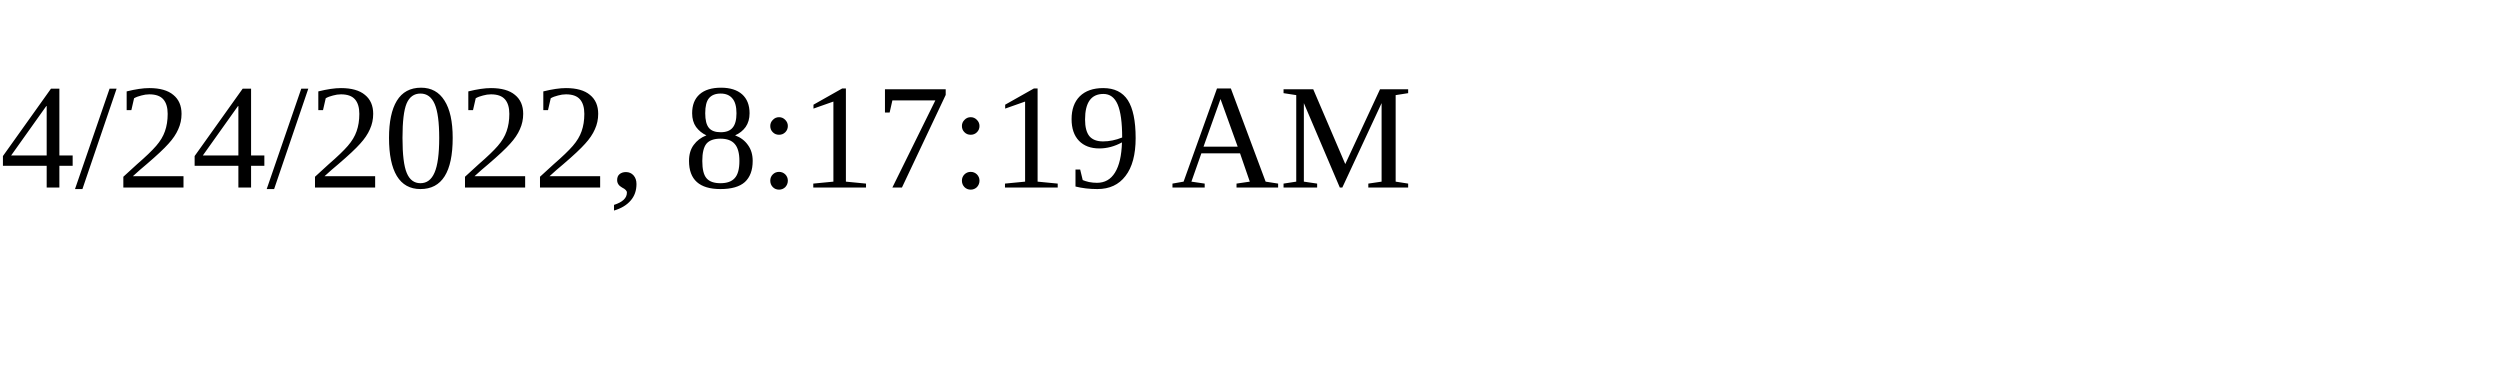
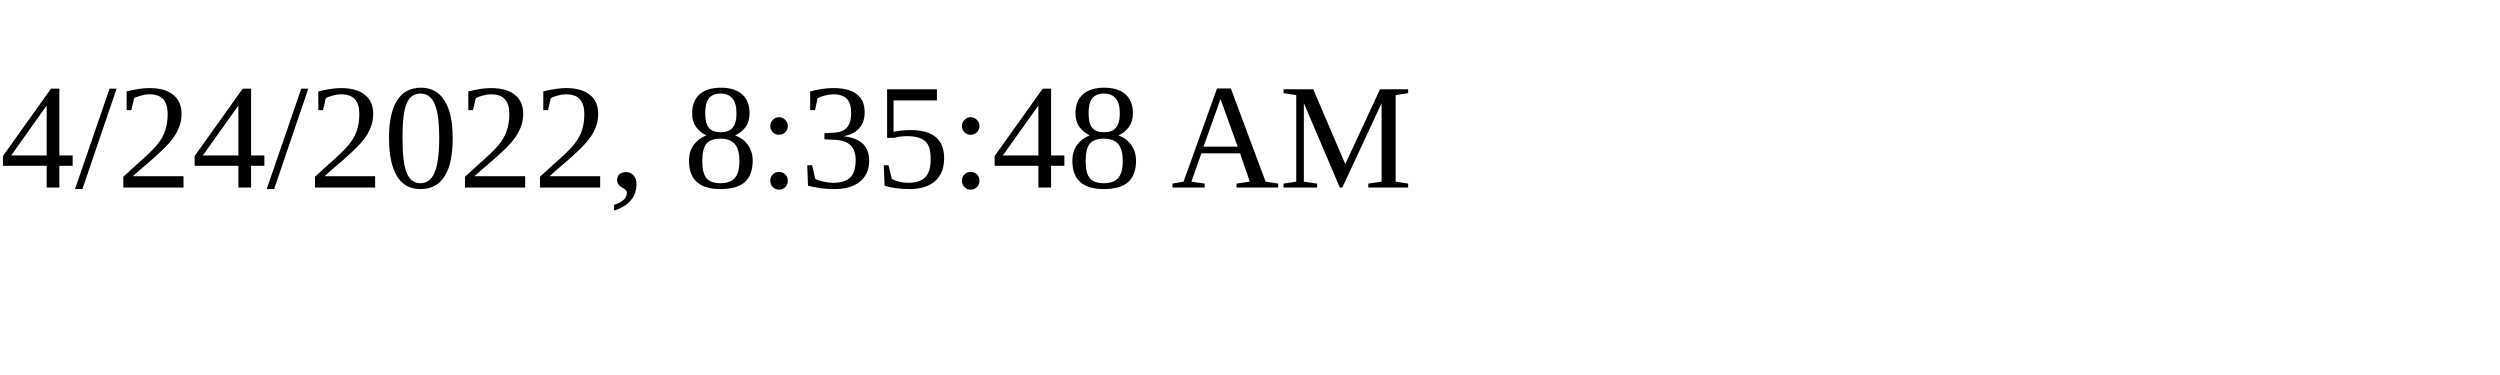
<svg xmlns="http://www.w3.org/2000/svg" height="30" width="200">
-   <text x="0" y="15">4/24/2022, 8:17:19 AM</text>
+   <text x="0" y="15">4/24/2022, 8:35:48 AM</text>
</svg>
